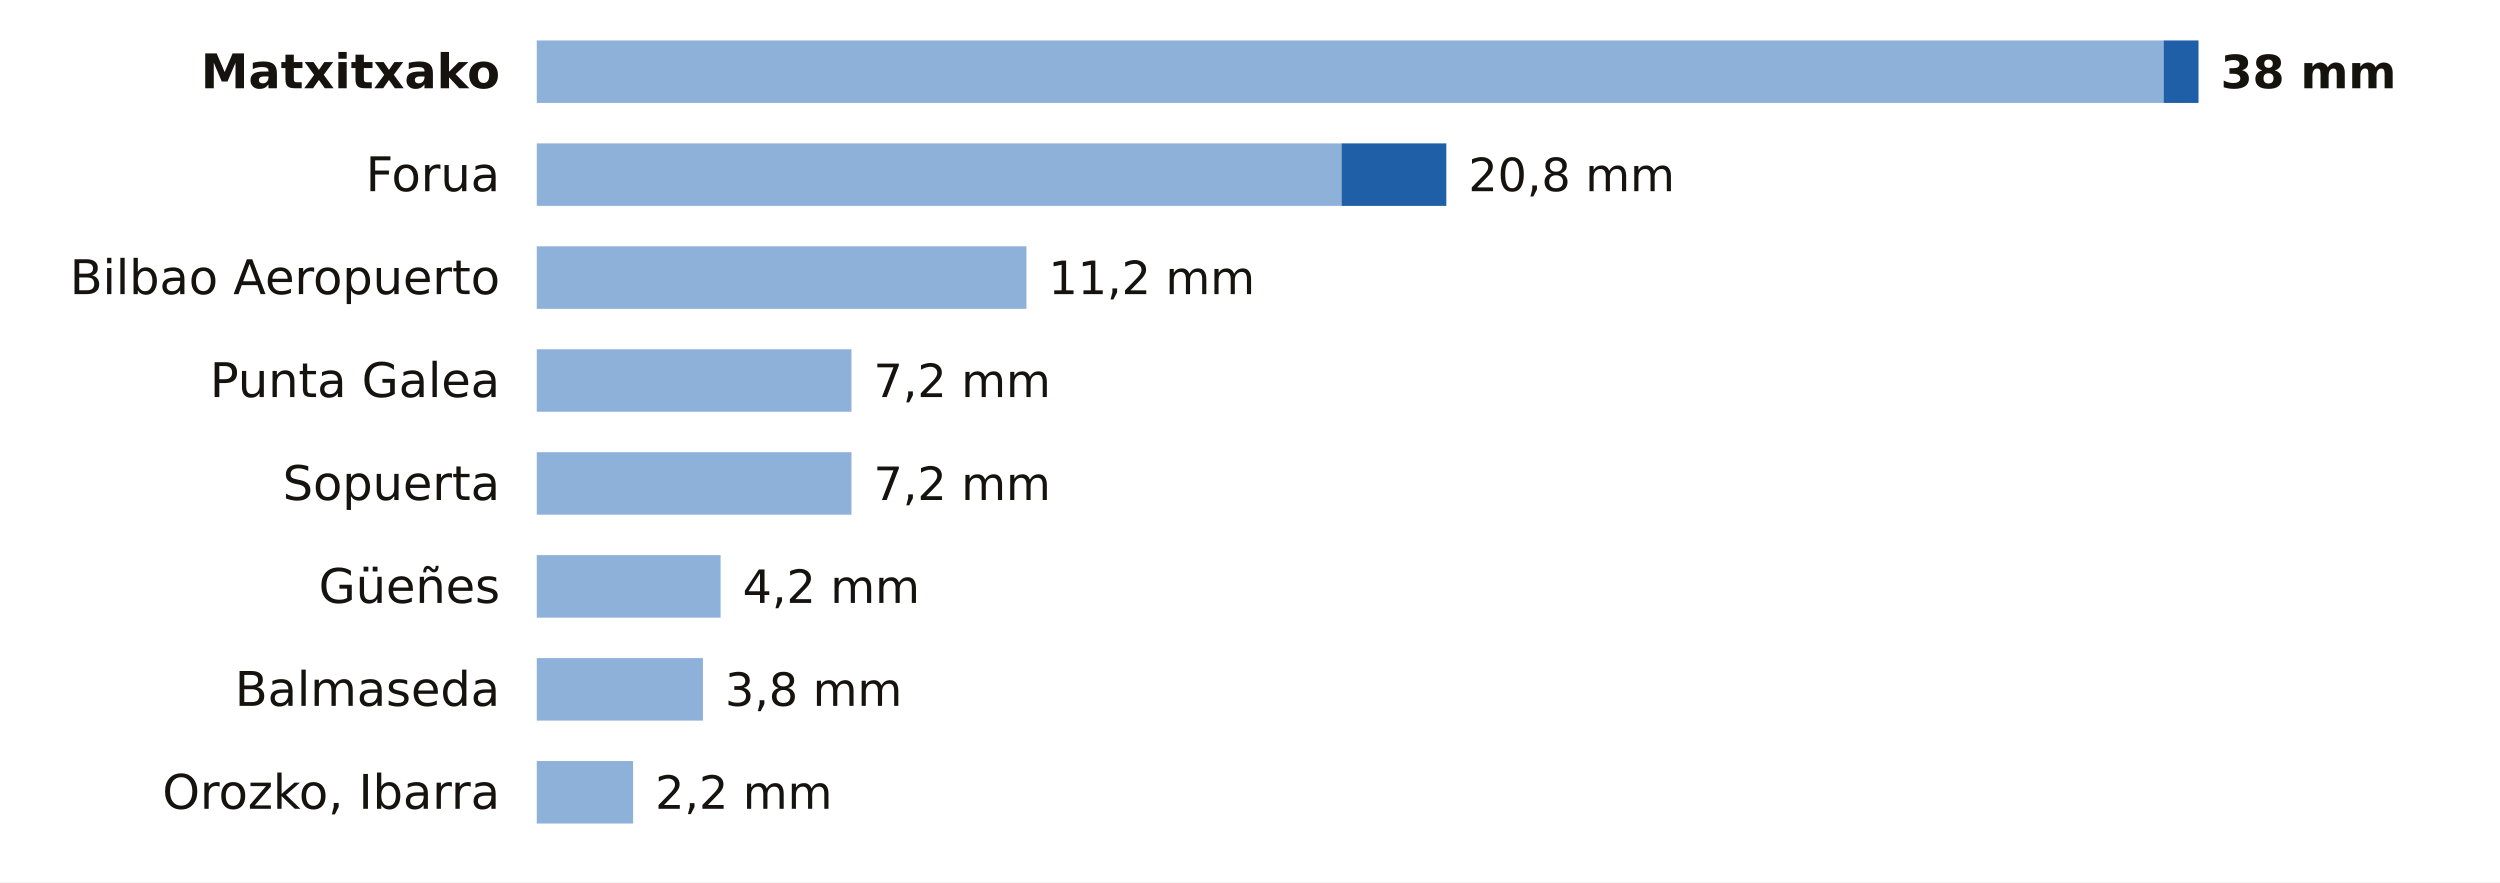
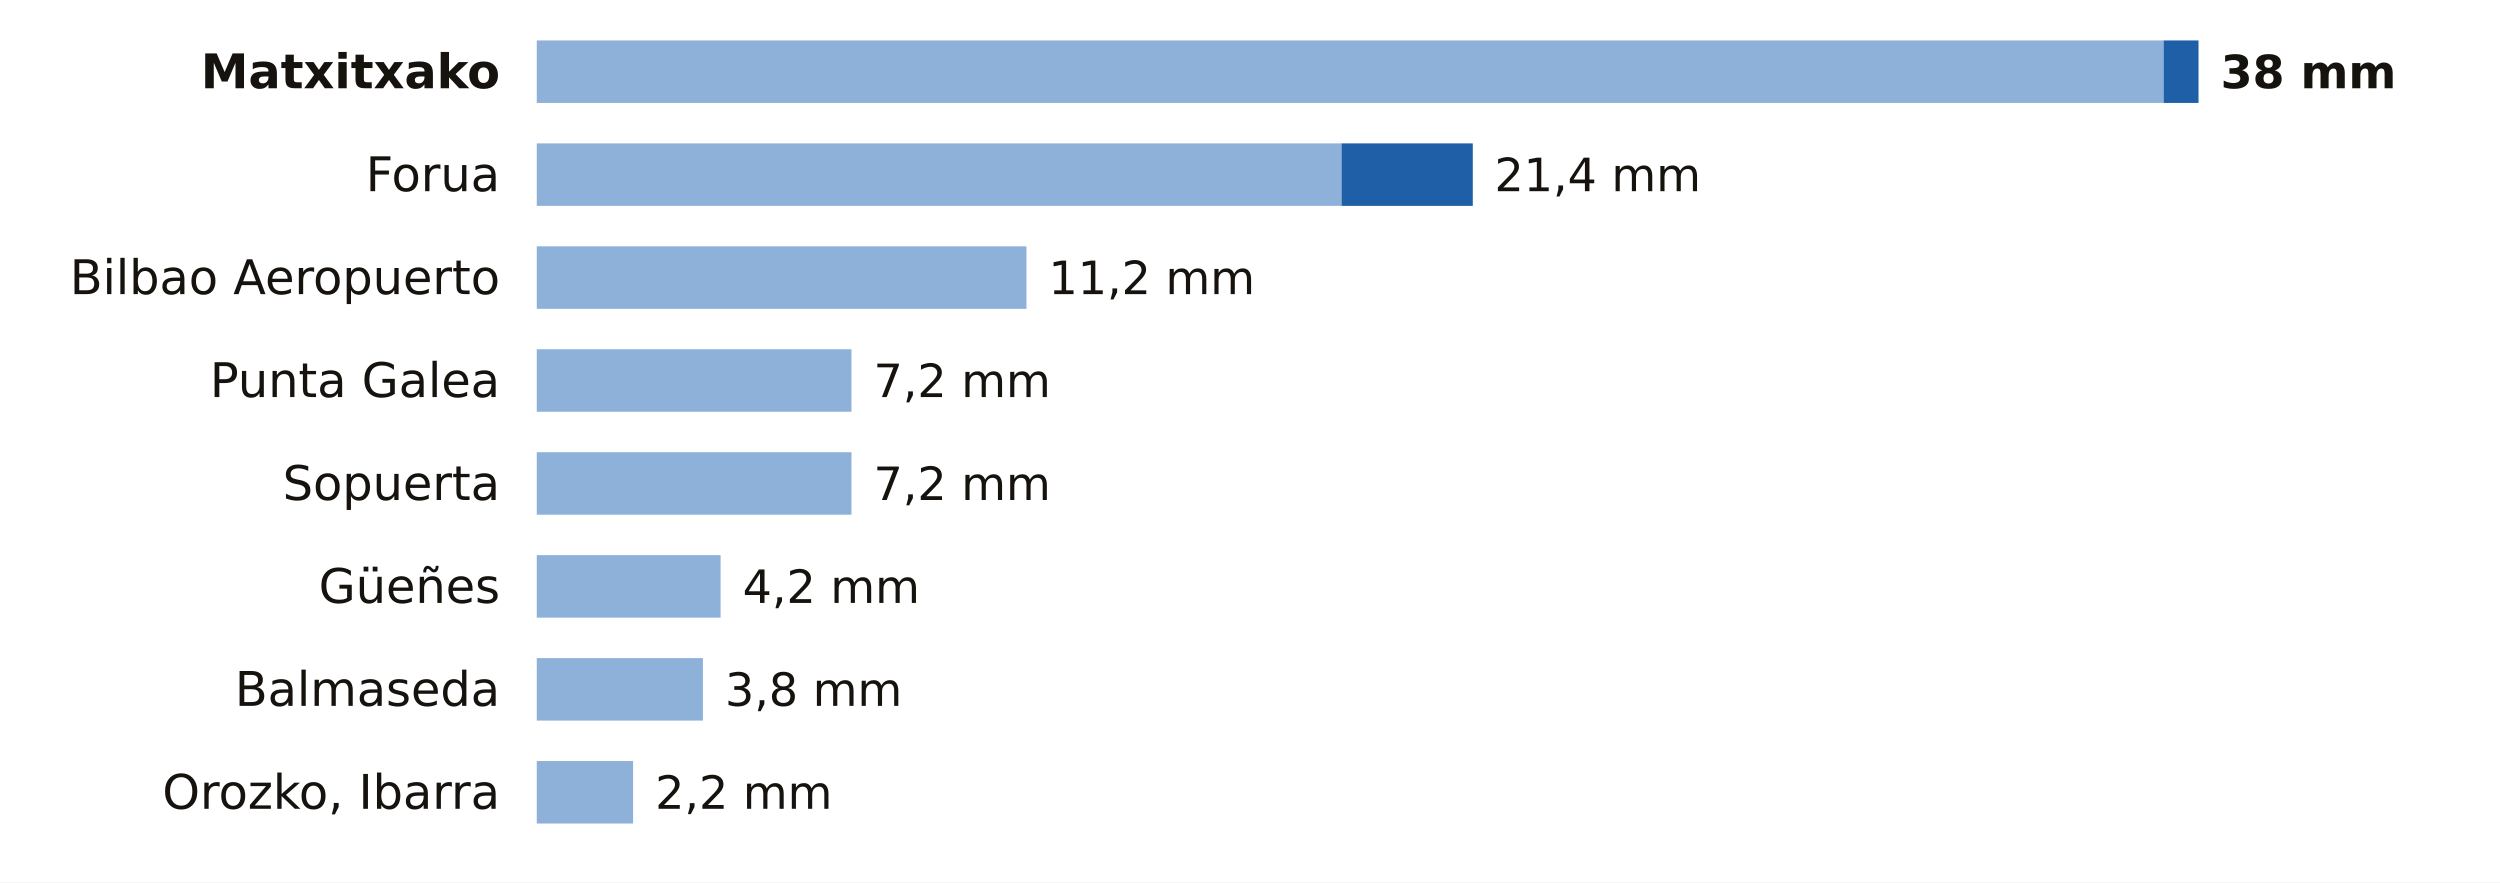
<svg xmlns="http://www.w3.org/2000/svg" viewBox="0 0 680 240" width="680" height="240" role="img" aria-label="La lluvia de los últimos 7 días en las estaciones de AEMET de Bizkaia">
  <rect width="680" height="240" fill="#FFFFFF" />
  <text x="136.0" y="24.0" font-size="13" fill="#16130F" text-anchor="end" font-weight="600" font-family="Public Sans, DejaVu Sans, Arial, sans-serif">Matxitxako</text>
  <rect x="146" y="11" width="442.5" height="17" fill="#8EB1DA" />
  <rect x="588.5" y="11" width="9.5" height="17" fill="#1F5FA8" />
  <text x="604.0" y="24.0" font-size="12.5" fill="#16130F" text-anchor="start" font-weight="700" font-family="Public Sans, DejaVu Sans, Arial, sans-serif">38 mm</text>
  <text x="136.0" y="52.0" font-size="13" fill="#16130F" text-anchor="end" font-weight="400" font-family="Public Sans, DejaVu Sans, Arial, sans-serif">Forua</text>
  <rect x="146" y="39" width="218.9" height="17" fill="#8EB1DA" />
-   <rect x="364.9" y="39" width="28.5" height="17" fill="#1F5FA8" />
-   <text x="399.4" y="52.0" font-size="12.5" fill="#16130F" text-anchor="start" font-weight="500" font-family="Public Sans, DejaVu Sans, Arial, sans-serif">20,8 mm</text>
+   <rect x="364.9" y="39" width="35.7" height="17" fill="#1F5FA8" />
+   <text x="406.5" y="52.0" font-size="12.5" fill="#16130F" text-anchor="start" font-weight="500" font-family="Public Sans, DejaVu Sans, Arial, sans-serif">21,4 mm</text>
  <text x="136.0" y="80.0" font-size="13" fill="#16130F" text-anchor="end" font-weight="400" font-family="Public Sans, DejaVu Sans, Arial, sans-serif">Bilbao Aeropuerto</text>
  <rect x="146" y="67" width="133.2" height="17" fill="#8EB1DA" />
  <text x="285.2" y="80.0" font-size="12.5" fill="#16130F" text-anchor="start" font-weight="500" font-family="Public Sans, DejaVu Sans, Arial, sans-serif">11,2 mm</text>
  <text x="136.0" y="108.0" font-size="13" fill="#16130F" text-anchor="end" font-weight="400" font-family="Public Sans, DejaVu Sans, Arial, sans-serif">Punta Galea</text>
  <rect x="146" y="95" width="85.6" height="17" fill="#8EB1DA" />
  <text x="237.6" y="108.0" font-size="12.5" fill="#16130F" text-anchor="start" font-weight="500" font-family="Public Sans, DejaVu Sans, Arial, sans-serif">7,2 mm</text>
  <text x="136.0" y="136.0" font-size="13" fill="#16130F" text-anchor="end" font-weight="400" font-family="Public Sans, DejaVu Sans, Arial, sans-serif">Sopuerta</text>
  <rect x="146" y="123" width="85.6" height="17" fill="#8EB1DA" />
  <text x="237.6" y="136.0" font-size="12.5" fill="#16130F" text-anchor="start" font-weight="500" font-family="Public Sans, DejaVu Sans, Arial, sans-serif">7,2 mm</text>
  <text x="136.0" y="164.0" font-size="13" fill="#16130F" text-anchor="end" font-weight="400" font-family="Public Sans, DejaVu Sans, Arial, sans-serif">Güeñes</text>
  <rect x="146" y="151" width="50.0" height="17" fill="#8EB1DA" />
  <text x="202.0" y="164.0" font-size="12.5" fill="#16130F" text-anchor="start" font-weight="500" font-family="Public Sans, DejaVu Sans, Arial, sans-serif">4,2 mm</text>
  <text x="136.0" y="192.0" font-size="13" fill="#16130F" text-anchor="end" font-weight="400" font-family="Public Sans, DejaVu Sans, Arial, sans-serif">Balmaseda</text>
  <rect x="146" y="179" width="45.2" height="17" fill="#8EB1DA" />
  <text x="197.2" y="192.0" font-size="12.5" fill="#16130F" text-anchor="start" font-weight="500" font-family="Public Sans, DejaVu Sans, Arial, sans-serif">3,8 mm</text>
  <text x="136.0" y="220.0" font-size="13" fill="#16130F" text-anchor="end" font-weight="400" font-family="Public Sans, DejaVu Sans, Arial, sans-serif">Orozko, Ibarra</text>
  <rect x="146" y="207" width="26.2" height="17" fill="#8EB1DA" />
  <text x="178.2" y="220.0" font-size="12.5" fill="#16130F" text-anchor="start" font-weight="500" font-family="Public Sans, DejaVu Sans, Arial, sans-serif">2,2 mm</text>
</svg>
